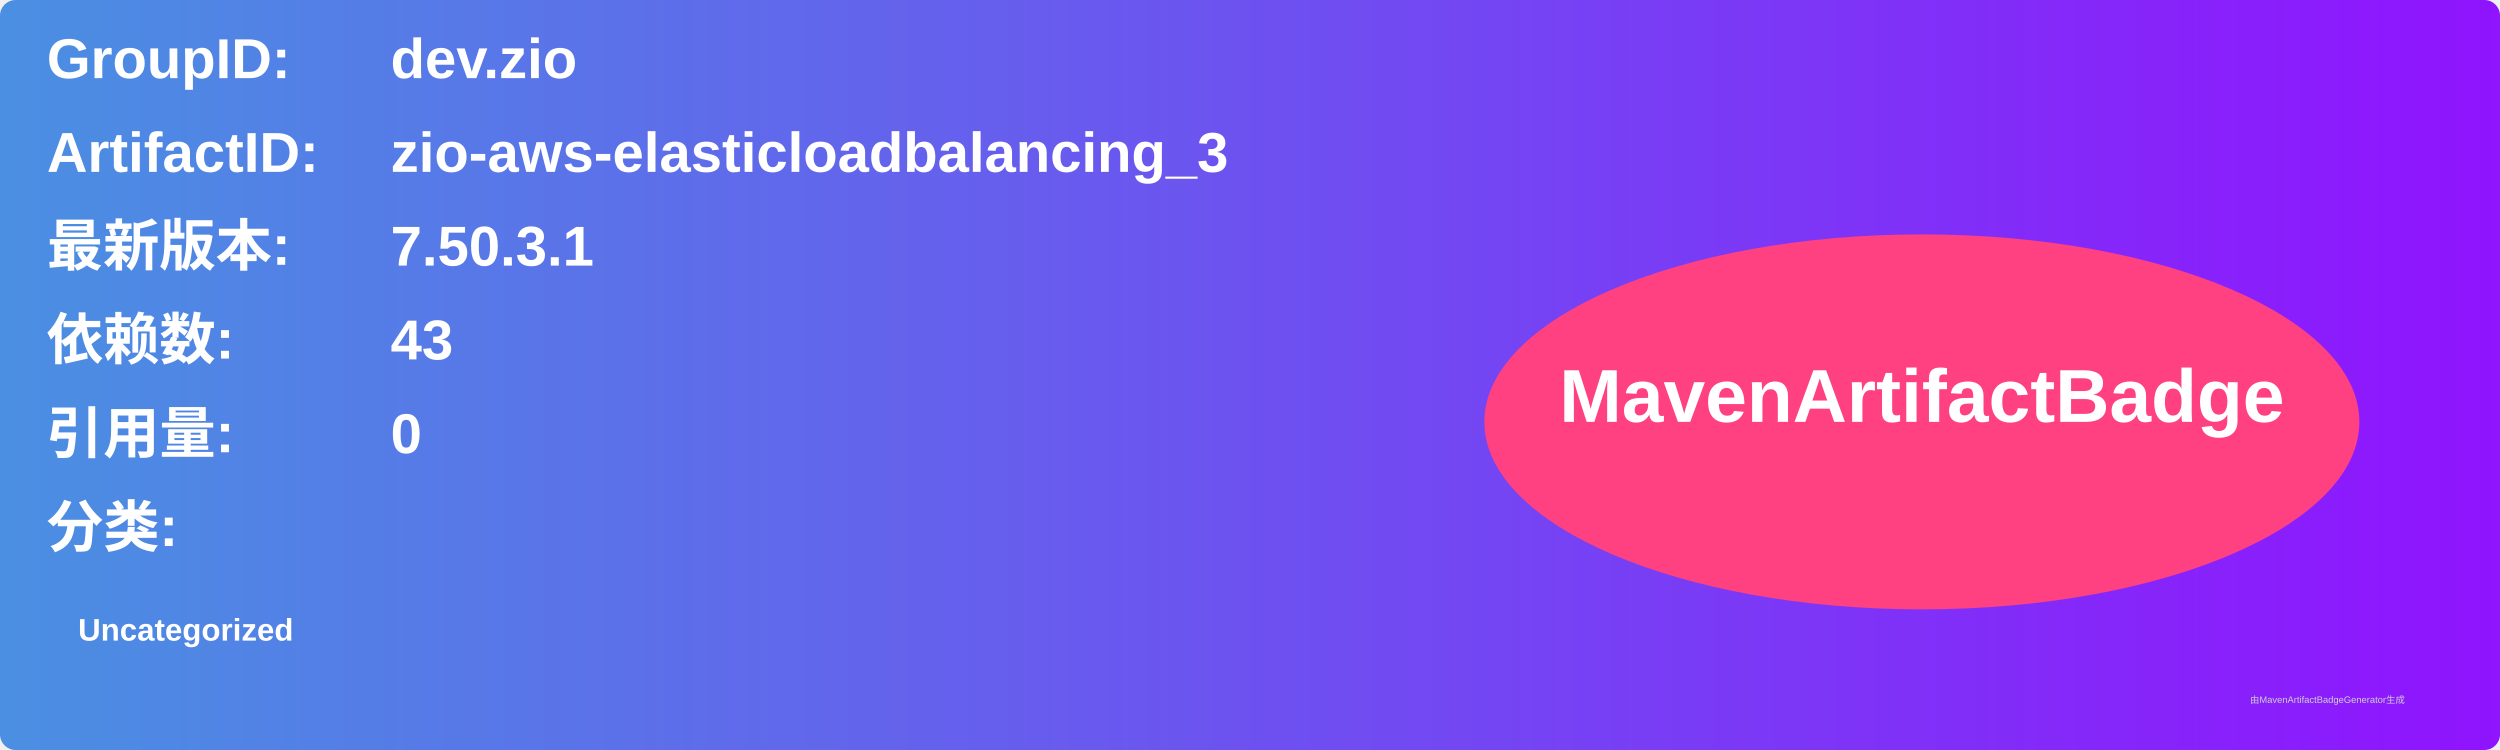
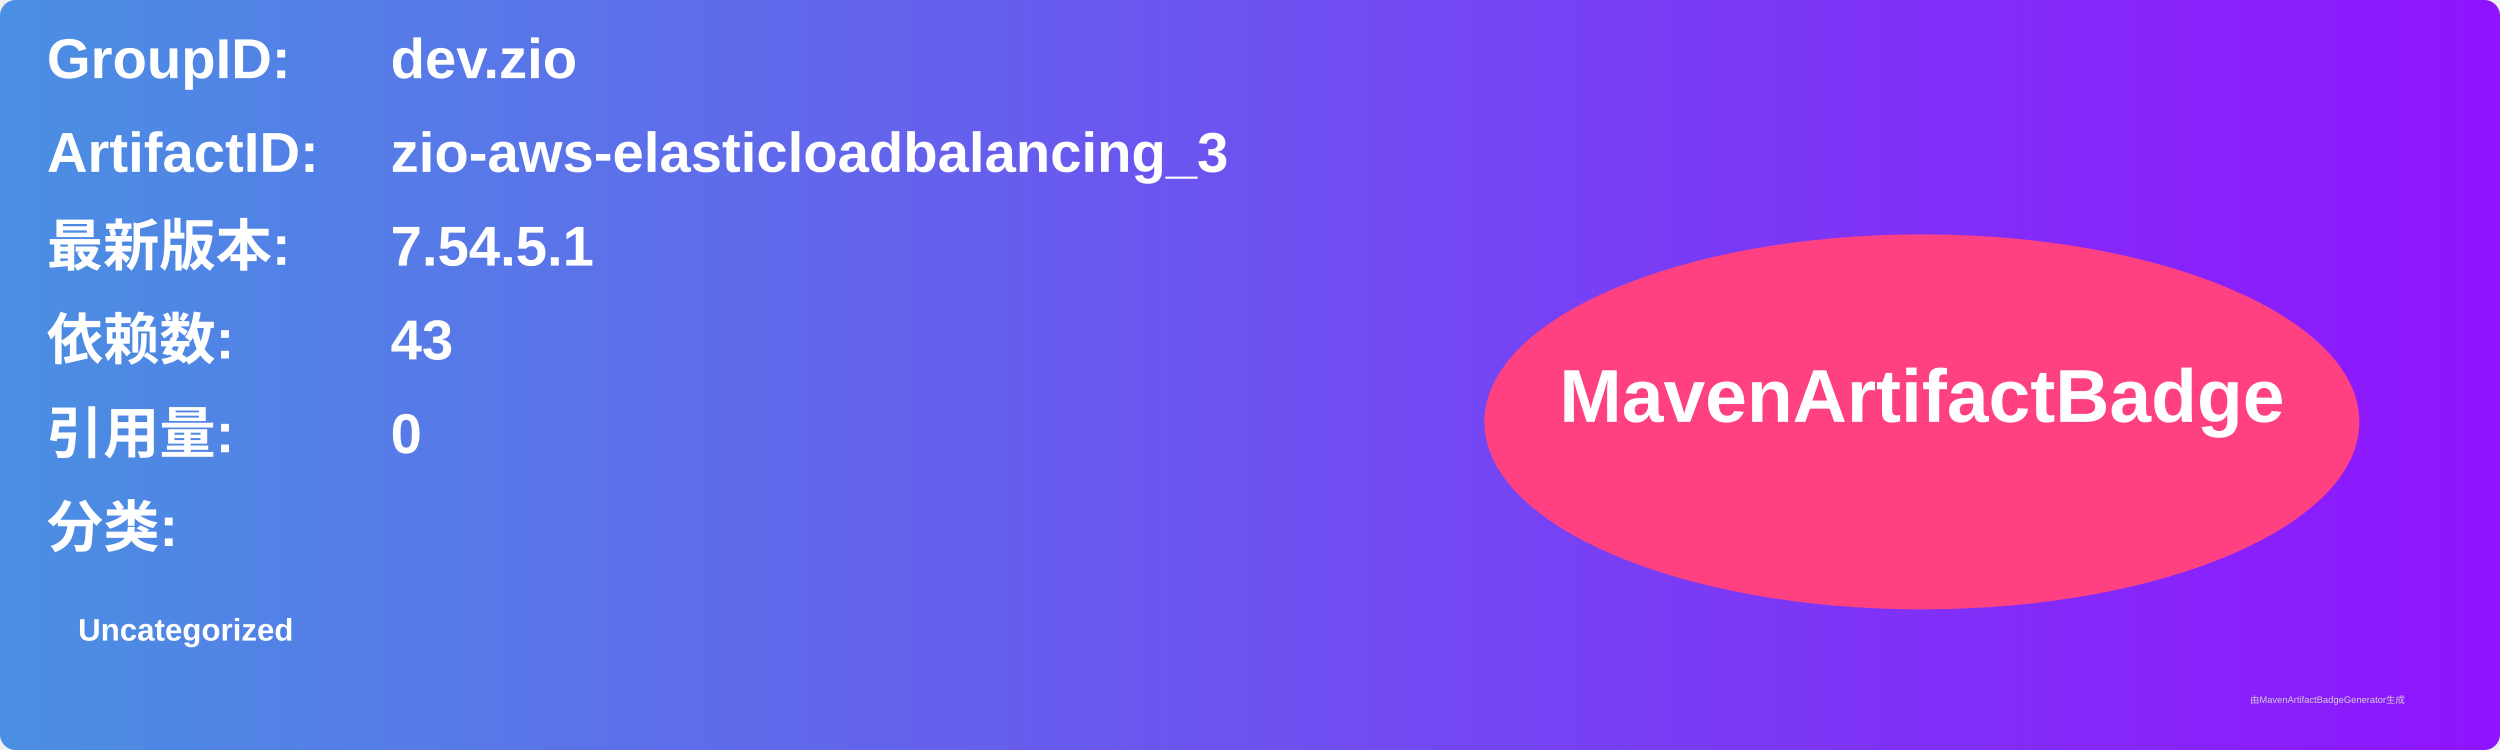
<svg xmlns="http://www.w3.org/2000/svg" width="800" height="240" viewBox="0 0 800 240">
  <linearGradient id="grad" x1="0%" y1="0%" x2="100%" y2="0%">
    <stop offset="0%" stop-color="#4a90e2" />
    <stop offset="100%" stop-color="#9013fe" />
  </linearGradient>
  <rect width="100%" height="100%" rx="5" ry="5" fill="url(#grad)" />
  <g transform="translate(15, 15)">
    <text x="0" y="10" font-family="Arial" font-size="18" fill="white" font-weight="bold" width="260">GroupID:</text>
    <text x="110" y="10" font-family="Arial" font-size="18" fill="white" font-weight="bold" width="460">dev.zio</text>
    <text x="0" y="40" font-family="Arial" font-size="18" fill="white" font-weight="bold" width="260">ArtifactID:</text>
    <text x="110" y="40" font-family="Arial" font-size="18" fill="white" font-weight="bold" width="460">zio-aws-elasticloadbalancing_3</text>
    <text x="0" y="70" font-family="Arial" font-size="18" fill="white" font-weight="bold">最新版本:</text>
    <text x="110" y="70" font-family="Arial" font-size="18" fill="white" font-weight="bold">
-       <tspan font-weight="bold">7.50.3.1</tspan>
+       <tspan font-weight="bold">7.54.5.1</tspan>
    </text>
    <text x="0" y="100" font-family="Arial" font-size="18" fill="white" font-weight="bold">依赖数: </text>
    <text x="110" y="100" font-family="Arial" font-size="18" fill="white">
      <tspan font-weight="bold">43</tspan>
    </text>
    <text x="0" y="130" font-family="Arial" font-size="18" fill="white" font-weight="bold">引用量: </text>
    <text x="110" y="130" font-family="Arial" font-size="18" fill="white">
      <tspan font-weight="bold">0</tspan>
    </text>
    <text x="0" y="160" font-family="Arial" font-size="18" fill="white" font-weight="bold">分类:</text>
    <text x="10" y="190" font-family="Arial" font-size="10" fill="white">
      <tspan font-weight="bold">Uncategorized</tspan>
    </text>
    <ellipse cx="600" cy="120" rx="140" ry="60" fill="#ff4081" />
    <text x="600" y="120" text-anchor="middle" font-family="Arial" font-size="24" fill="white" font-weight="bold">MavenArtifactBadge</text>
  </g>
  <text x="720" y="225" font-family="Arial" font-size="3" fill="#d0d0d0">由MavenArtifactBadgeGenerator生成</text>
</svg>
